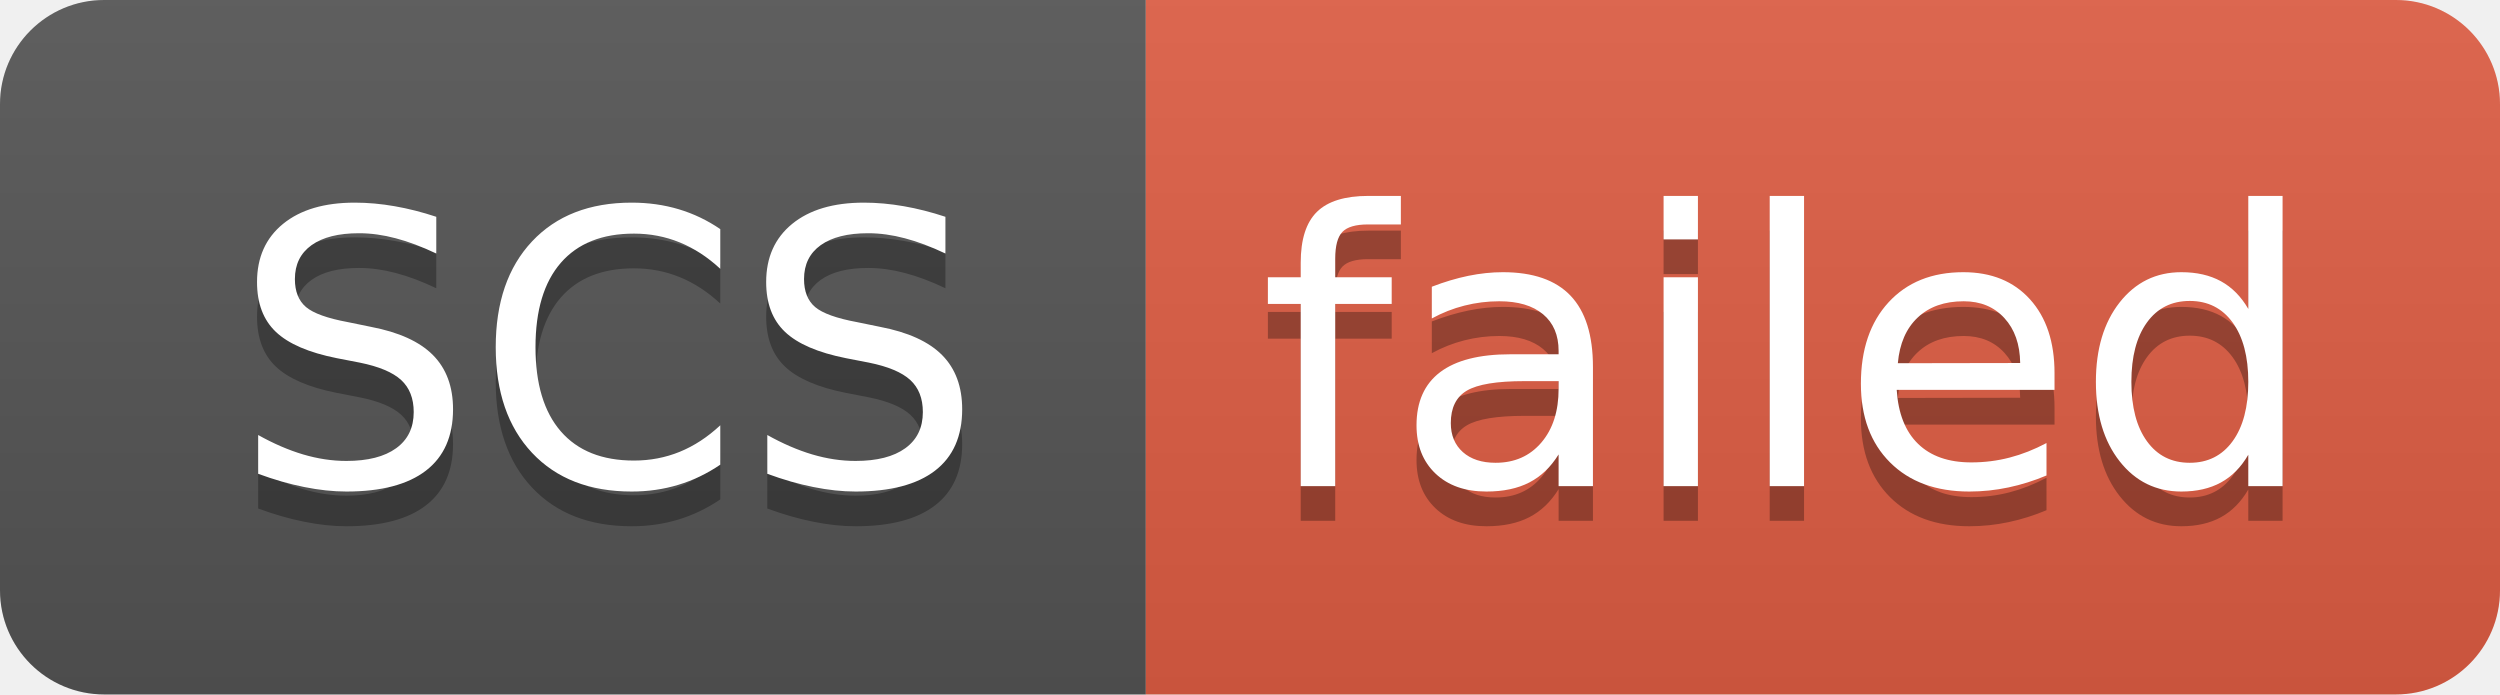
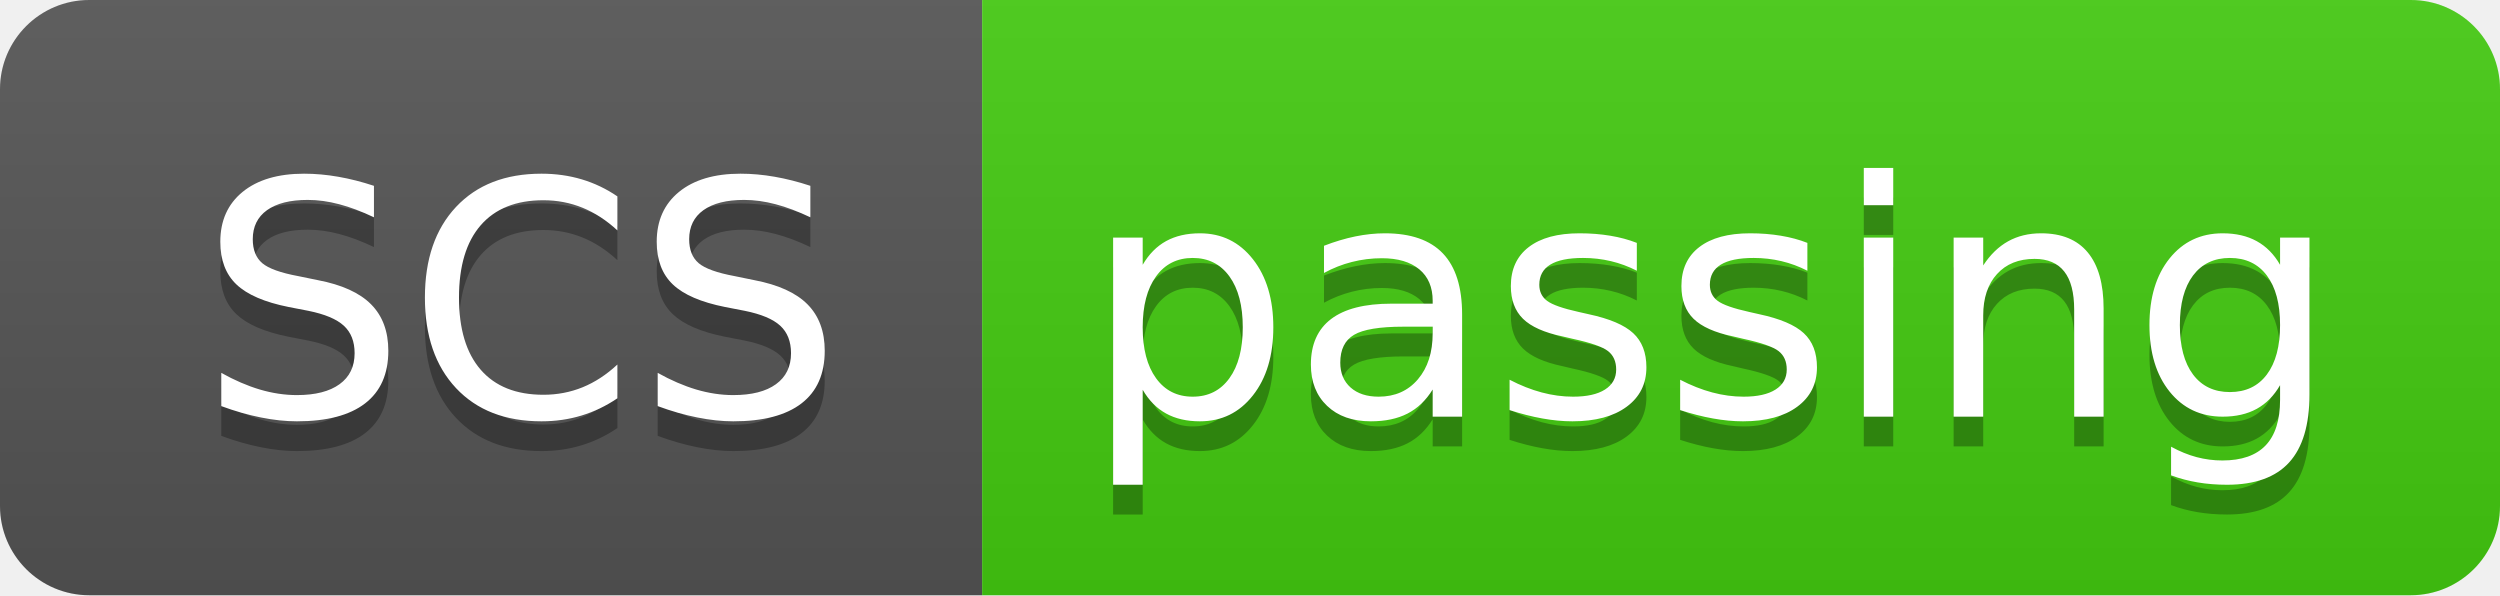
- <svg xmlns="http://www.w3.org/2000/svg" width="72" height="20" role="img" aria-label="SCS: failed">
+ <svg xmlns="http://www.w3.org/2000/svg" width="84" height="20" role="img" aria-label="SCS: passing">
  <linearGradient id="s" x2="0" y2="100%">
    <stop offset="0" stop-color="#bbb" stop-opacity=".1" />
    <stop offset="1" stop-opacity=".1" />
  </linearGradient>
  <clipPath id="r">
-     <rect width="72" height="20" rx="3" fill="#fff" />
+     <rect width="84" height="20" rx="3" fill="#fff" />
  </clipPath>
  <g clip-path="url(#r)">
    <rect width="33" height="20" fill="#555" />
-     <rect x="33" width="39" height="20" fill="#e05d44" />
-     <rect width="72" height="20" fill="url(#s)" />
+     <rect x="33" width="51" height="20" fill="#4c1" />
+     <rect width="84" height="20" fill="url(#s)" />
  </g>
  <g fill="#fff" text-anchor="middle" font-family="Verdana,Geneva,DejaVu Sans,sans-serif" text-rendering="geometricPrecision" font-size="110">
    <text aria-hidden="true" x="175" y="150" fill="#010101" fill-opacity=".3" transform="scale(.1)" textLength="230">SCS</text>
    <text x="175" y="140" transform="scale(.1)" fill="#fff" textLength="230">SCS</text>
-     <text aria-hidden="true" x="515" y="150" fill="#010101" fill-opacity=".3" transform="scale(.1)" textLength="290">failed</text>
-     <text x="515" y="140" transform="scale(.1)" fill="#fff" textLength="290">failed</text>
+     <text aria-hidden="true" x="575" y="150" fill="#010101" fill-opacity=".3" transform="scale(.1)" textLength="410">passing</text>
+     <text x="575" y="140" transform="scale(.1)" fill="#fff" textLength="410">passing</text>
  </g>
</svg>
